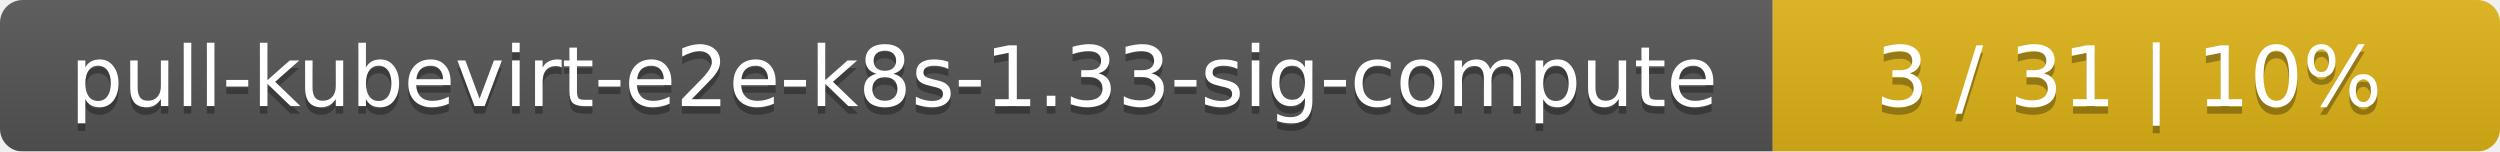
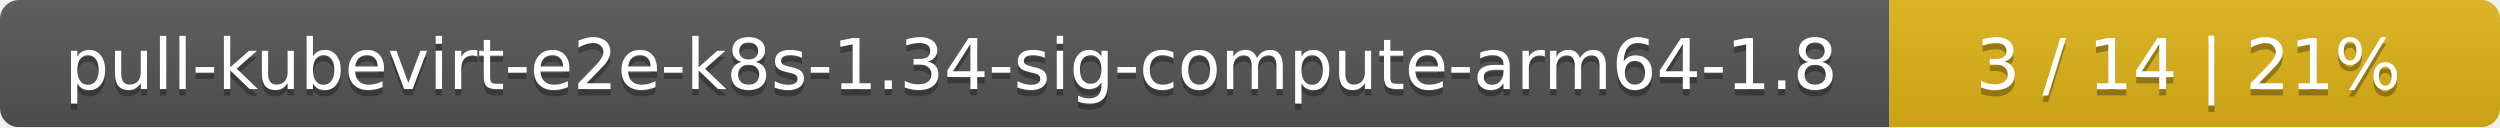
- <svg xmlns="http://www.w3.org/2000/svg" width="330" height="20">
+ <svg xmlns="http://www.w3.org/2000/svg" width="393" height="20">
  <linearGradient id="smooth" x2="0" y2="100%">
    <stop offset="0" stop-color="#bbb" stop-opacity=".1" />
    <stop offset="1" stop-opacity=".1" />
  </linearGradient>
  <mask id="round">
-     <rect width="330" height="20" rx="3" fill="#fff" />
+     <rect width="393" height="20" rx="3" fill="#fff" />
  </mask>
  <g mask="url(#round)">
-     <rect width="234" height="20" fill="#555" />
-     <rect x="234" width="96" height="20" fill="#dfb317" />
-     <rect width="330" height="20" fill="url(#smooth)" />
+     <rect width="297" height="20" fill="#555" />
+     <rect x="297" width="96" height="20" fill="#dfb317" />
+     <rect width="393" height="20" fill="url(#smooth)" />
  </g>
  <g fill="#fff" text-anchor="middle" font-family="DejaVu Sans,Verdana,Geneva,sans-serif" font-size="11">
-     <text x="118" y="15" fill="#010101" fill-opacity=".3">pull-kubevirt-e2e-k8s-1.33-sig-compute</text>
-     <text x="118" y="14">pull-kubevirt-e2e-k8s-1.33-sig-compute</text>
-     <text x="281" y="15" fill="#010101" fill-opacity=".3">3 / 31    |    10%</text>
-     <text x="281" y="14">3 / 31    |    10%</text>
+     <text x="149.5" y="15" fill="#010101" fill-opacity=".3">pull-kubevirt-e2e-k8s-1.34-sig-compute-arm64-1.8</text>
+     <text x="149.5" y="14">pull-kubevirt-e2e-k8s-1.34-sig-compute-arm64-1.8</text>
+     <text x="344" y="15" fill="#010101" fill-opacity=".3">3 / 14    |    21%</text>
+     <text x="344" y="14">3 / 14    |    21%</text>
  </g>
</svg>
